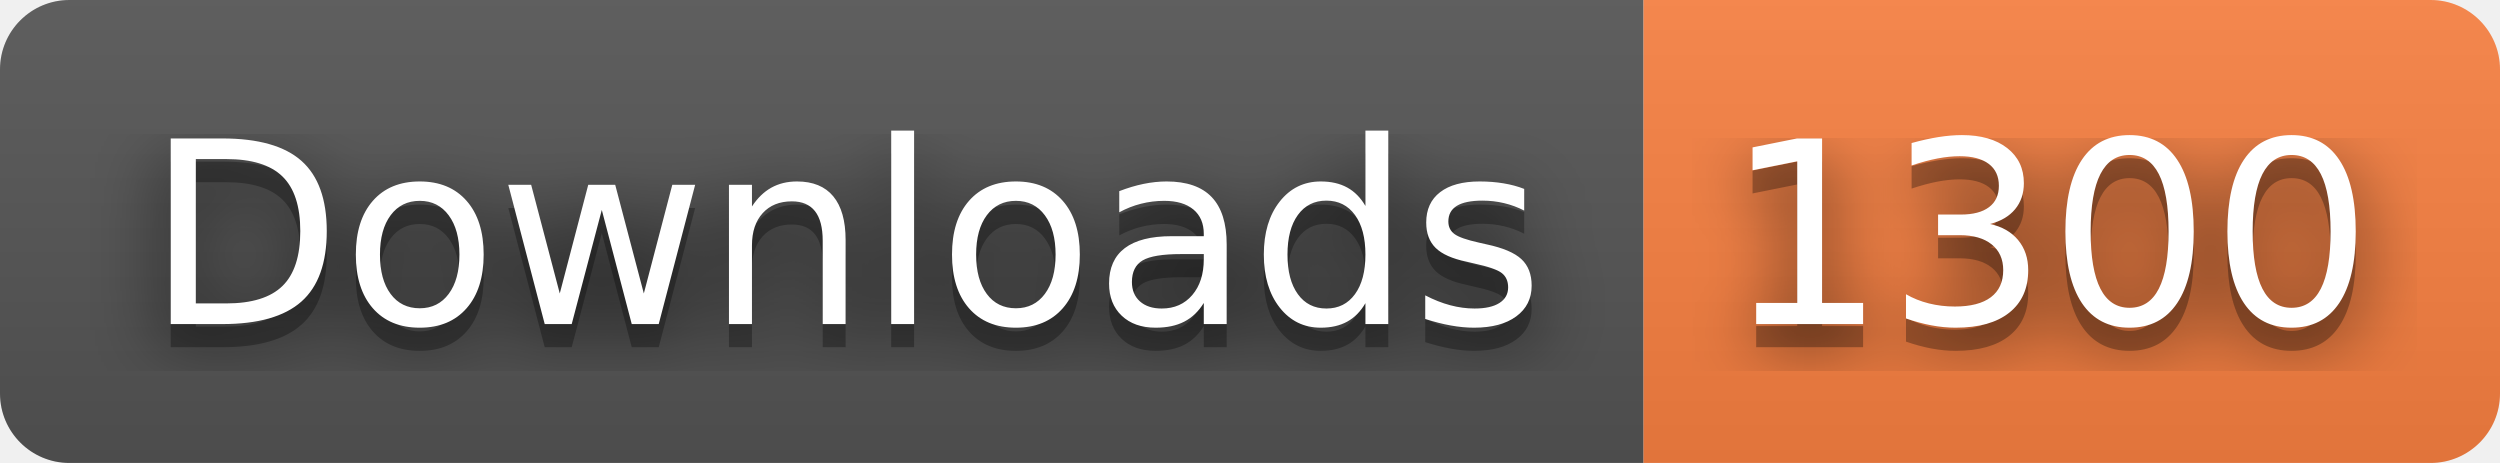
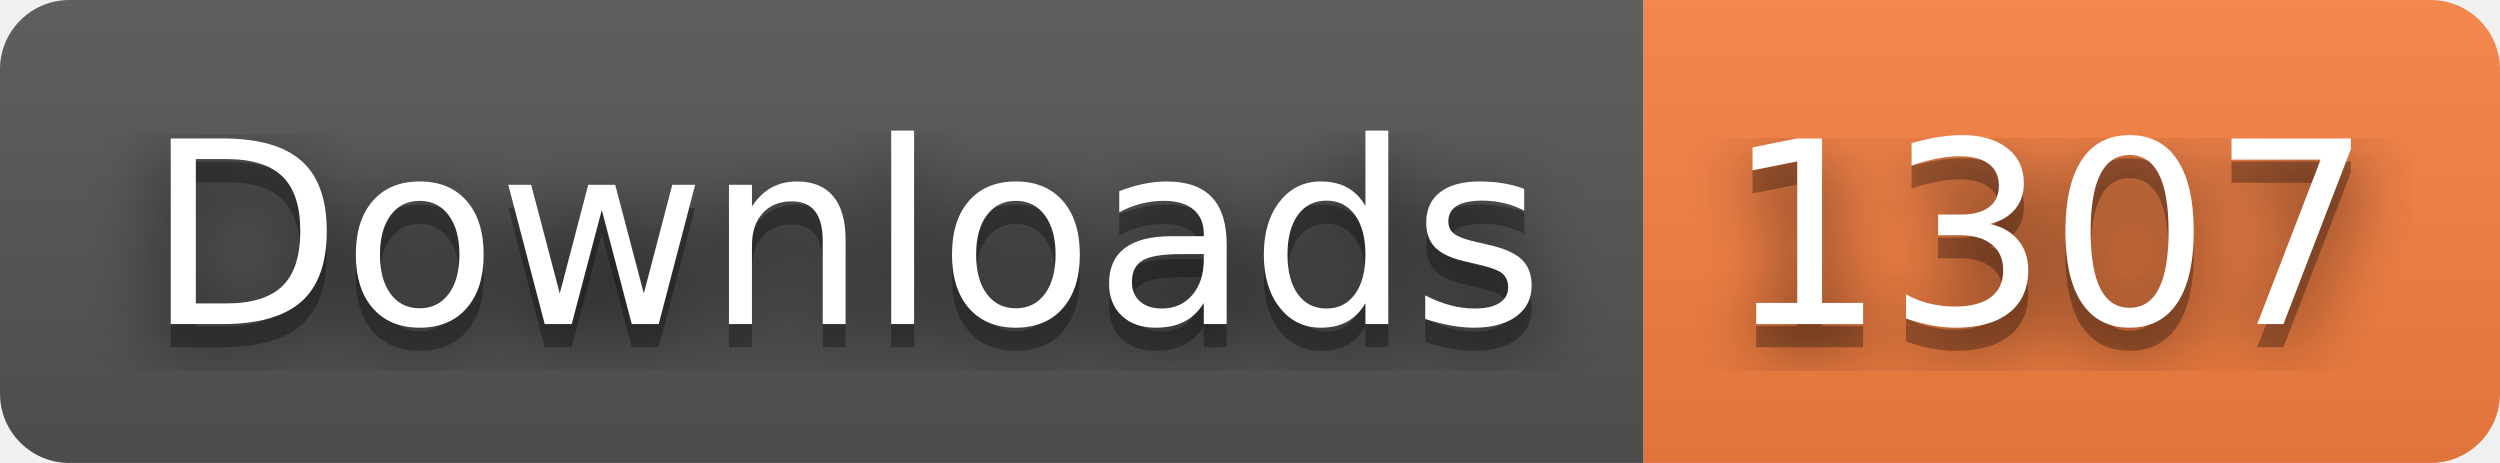
- <svg xmlns="http://www.w3.org/2000/svg" width="108" height="20" role="img" aria-label="Downloads: 1300">
+ <svg xmlns="http://www.w3.org/2000/svg" width="108" height="20" role="img" aria-label="Downloads: 1307">
  <filter id="blur">
    <feGaussianBlur stdDeviation="16" />
  </filter>
  <linearGradient id="s" x2="0" y2="100%">
    <stop offset="0" stop-color="#bbb" stop-opacity=".1" />
    <stop offset="1" stop-opacity=".1" />
  </linearGradient>
  <clipPath id="r">
    <rect width="108" height="20" rx="3" />
  </clipPath>
  <g clip-path="url(#r)">
    <rect width="71" height="20" fill="#555" />
    <rect x="71" width="37" height="20" fill="#fa8142" />
    <rect width="108" height="20" fill="url(#s)" />
  </g>
  <g fill="#fff" text-anchor="middle" font-family="Verdana,Geneva,DejaVu Sans,sans-serif" text-rendering="geometricPrecision" font-size="110">
    <g transform="scale(.1)">
      <g aria-hidden="true" fill="#010101">
        <text x="365" y="150" fill-opacity=".8" filter="url(#blur)" textLength="610">Downloads</text>
        <text x="365" y="150" fill-opacity=".3" textLength="610">Downloads</text>
      </g>
      <text x="365" y="140" textLength="610">Downloads</text>
    </g>
    <g transform="scale(.1)">
      <g aria-hidden="true" fill="#010101">
-         <text x="885" y="150" fill-opacity=".8" filter="url(#blur)" textLength="270">1300</text>
-         <text x="885" y="150" fill-opacity=".3" textLength="270">1300</text>
+         <text x="885" y="150" fill-opacity=".8" filter="url(#blur)" textLength="270">1307</text>
+         <text x="885" y="150" fill-opacity=".3" textLength="270">1307</text>
      </g>
-       <text x="885" y="140" textLength="270">1300</text>
+       <text x="885" y="140" textLength="270">1307</text>
    </g>
  </g>
</svg>
